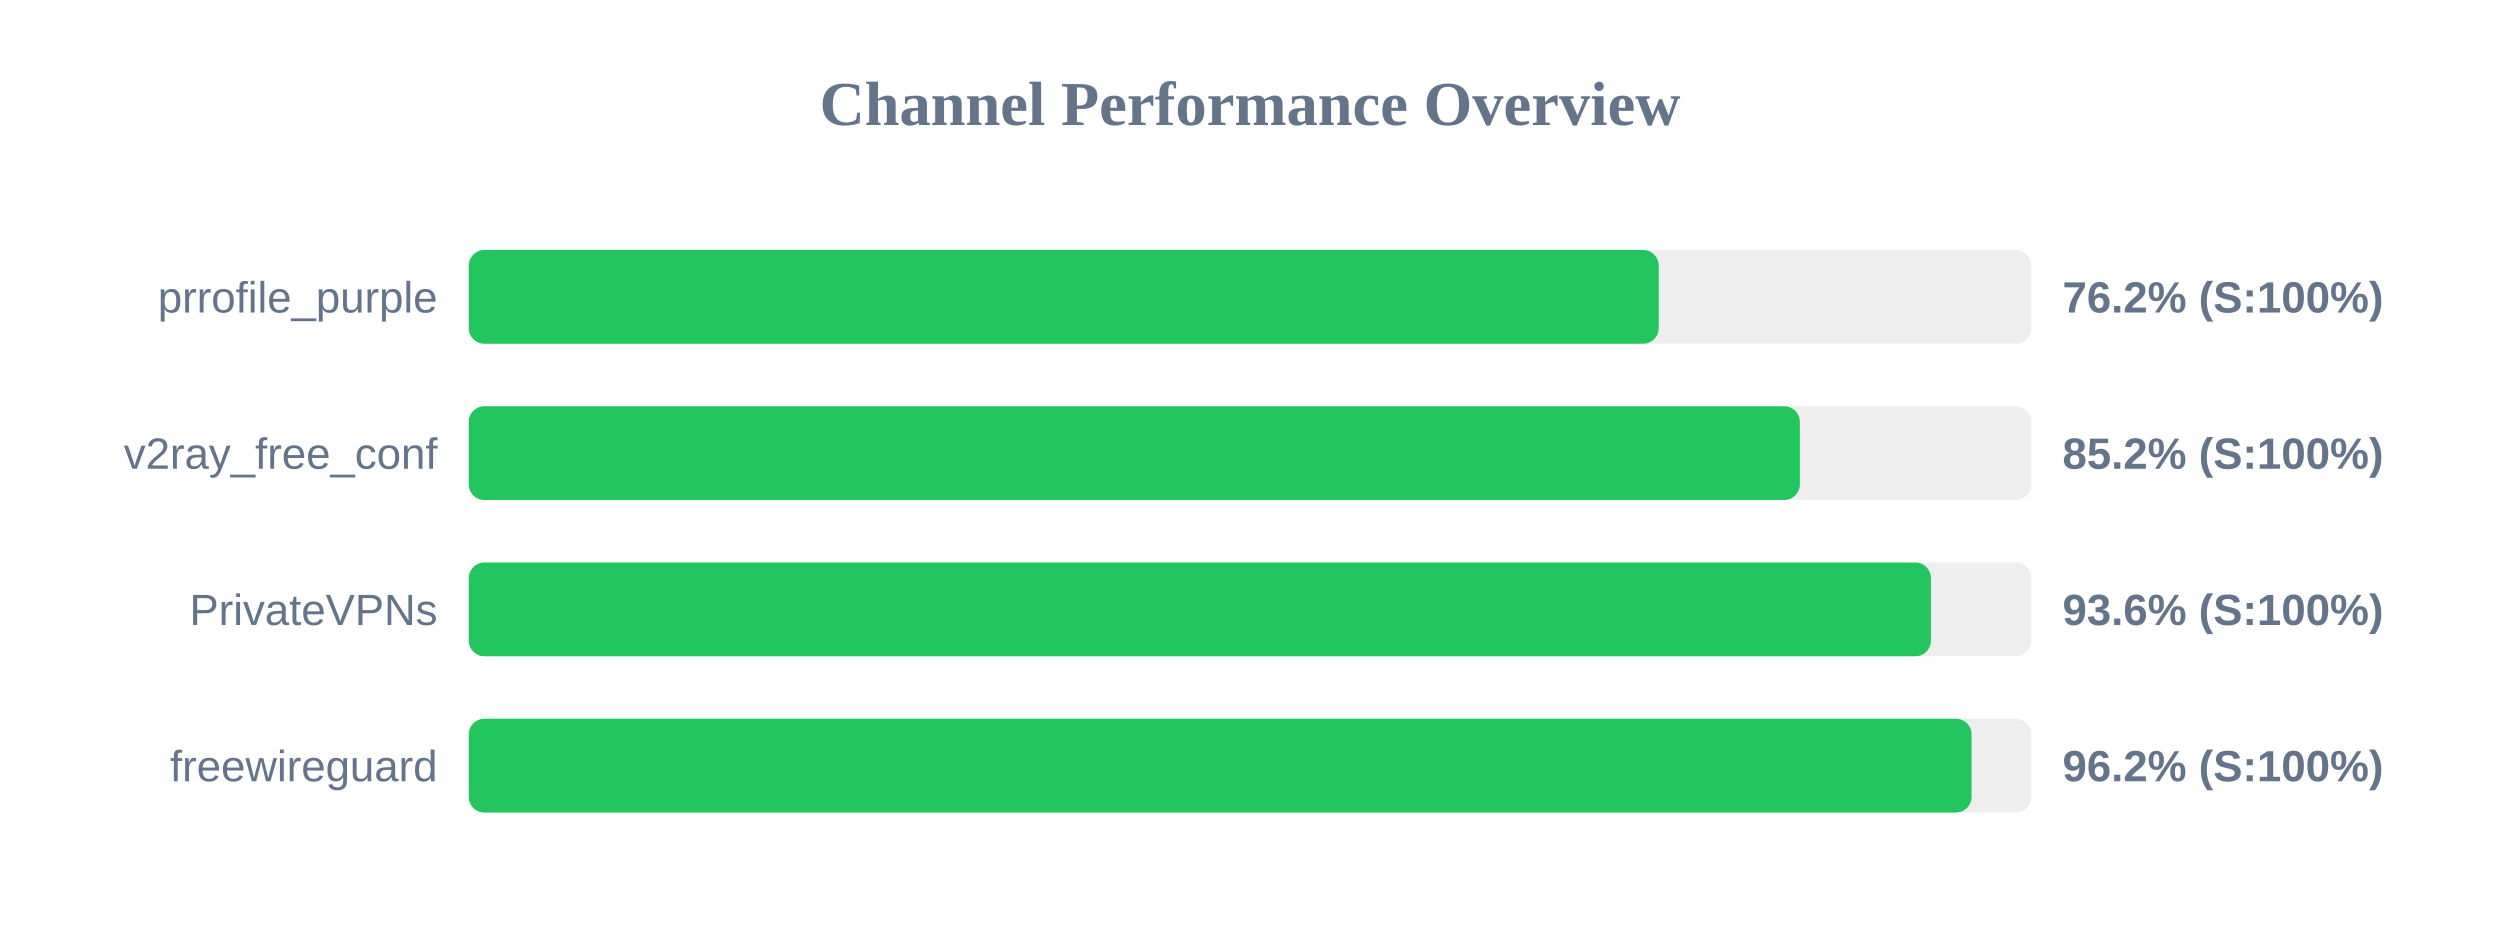
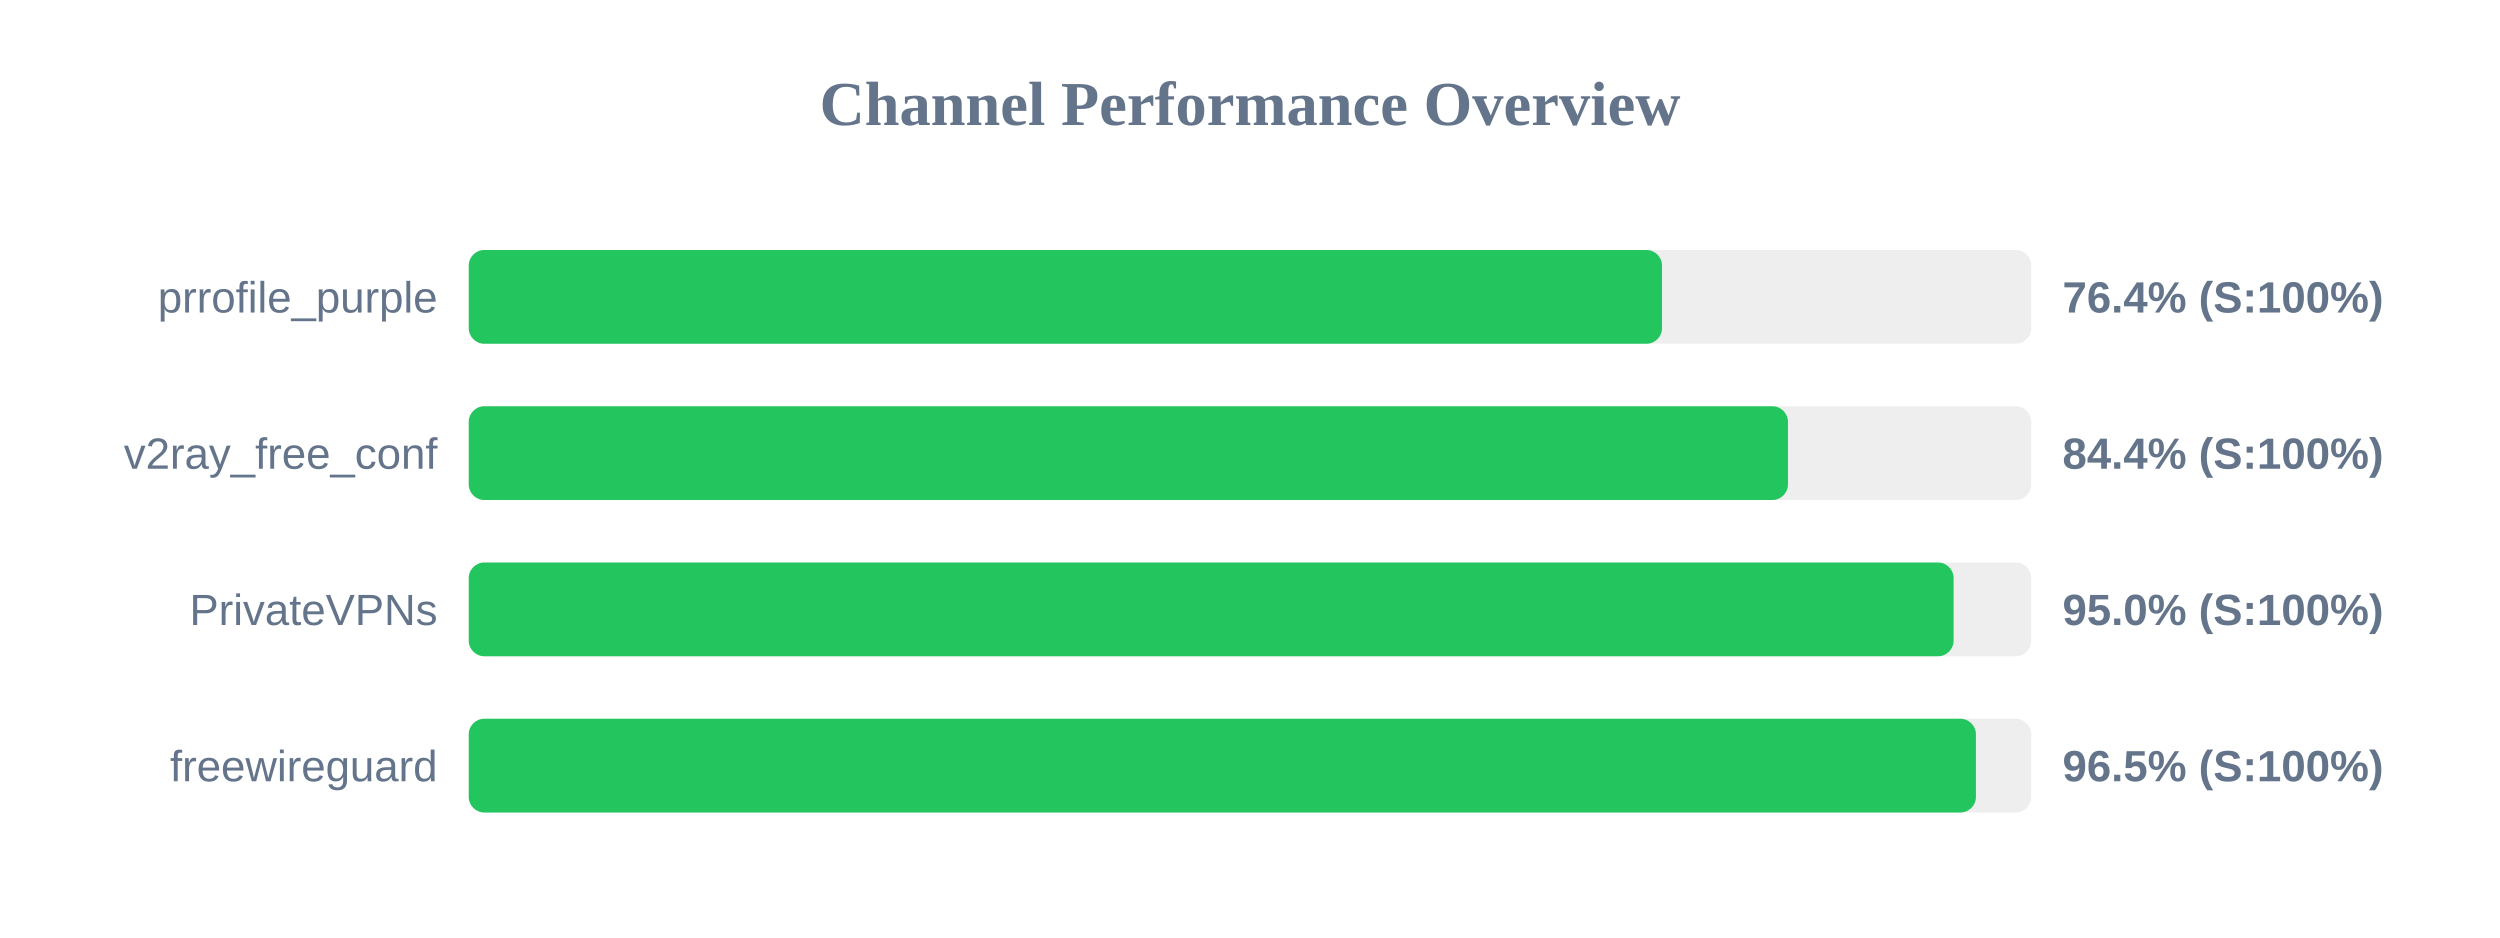
<svg xmlns="http://www.w3.org/2000/svg" width="800" height="300" version="1.1">
  <style>
        .row { font: 14px Arial; fill: #64748b; }
        .score { font: bold 14px Arial; fill: #64748b; }
    </style>
  <text x="400" y="40" text-anchor="middle" font-size="20px" font-weight="bold" fill="#64748b">Channel Performance Overview</text>
  <rect x="150" y="80" width="500" height="30" fill="#eee" rx="5" />
-   <rect x="150" y="80" width="380.8" height="30" fill="#22c55e" rx="5" />
+   <rect x="150" y="80" width="381.85" height="30" fill="#22c55e" rx="5" />
  <text x="140" y="100" text-anchor="end" class="row">prrofile_purple</text>
-   <text x="660" y="100" text-anchor="start" class="score">76.2% (S:100%)</text>
+   <text x="660" y="100" text-anchor="start" class="score">76.4% (S:100%)</text>
  <rect x="150" y="130" width="500" height="30" fill="#eee" rx="5" />
-   <rect x="150" y="130" width="425.95" height="30" fill="#22c55e" rx="5" />
+   <rect x="150" y="130" width="422.15" height="30" fill="#22c55e" rx="5" />
  <text x="140" y="150" text-anchor="end" class="row">v2ray_free_conf</text>
-   <text x="660" y="150" text-anchor="start" class="score">85.2% (S:100%)</text>
+   <text x="660" y="150" text-anchor="start" class="score">84.4% (S:100%)</text>
  <rect x="150" y="180" width="500" height="30" fill="#eee" rx="5" />
-   <rect x="150" y="180" width="467.9" height="30" fill="#22c55e" rx="5" />
+   <rect x="150" y="180" width="475.15" height="30" fill="#22c55e" rx="5" />
  <text x="140" y="200" text-anchor="end" class="row">PrivateVPNs</text>
-   <text x="660" y="200" text-anchor="start" class="score">93.6% (S:100%)</text>
+   <text x="660" y="200" text-anchor="start" class="score">95.0% (S:100%)</text>
  <rect x="150" y="230" width="500" height="30" fill="#eee" rx="5" />
-   <rect x="150" y="230" width="480.9" height="30" fill="#22c55e" rx="5" />
+   <rect x="150" y="230" width="482.3" height="30" fill="#22c55e" rx="5" />
  <text x="140" y="250" text-anchor="end" class="row">freewireguard</text>
-   <text x="660" y="250" text-anchor="start" class="score">96.2% (S:100%)</text>
+   <text x="660" y="250" text-anchor="start" class="score">96.5% (S:100%)</text>
</svg>
